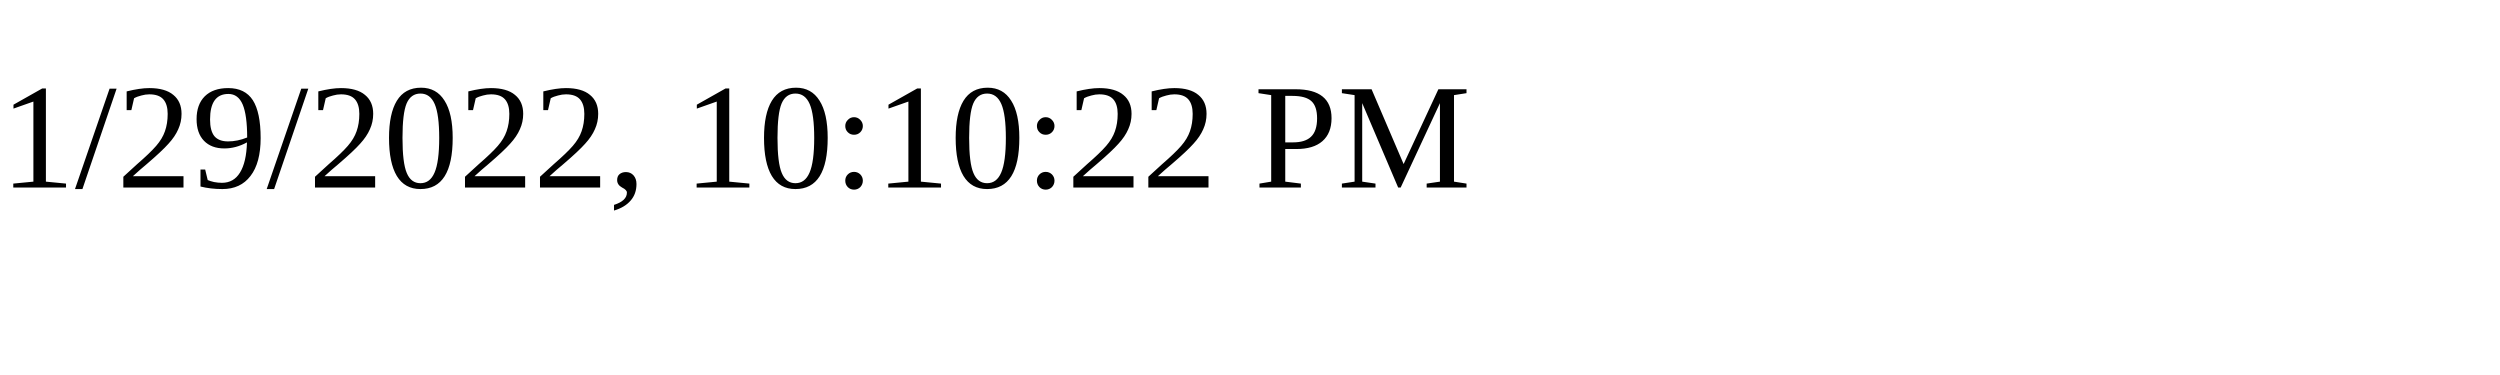
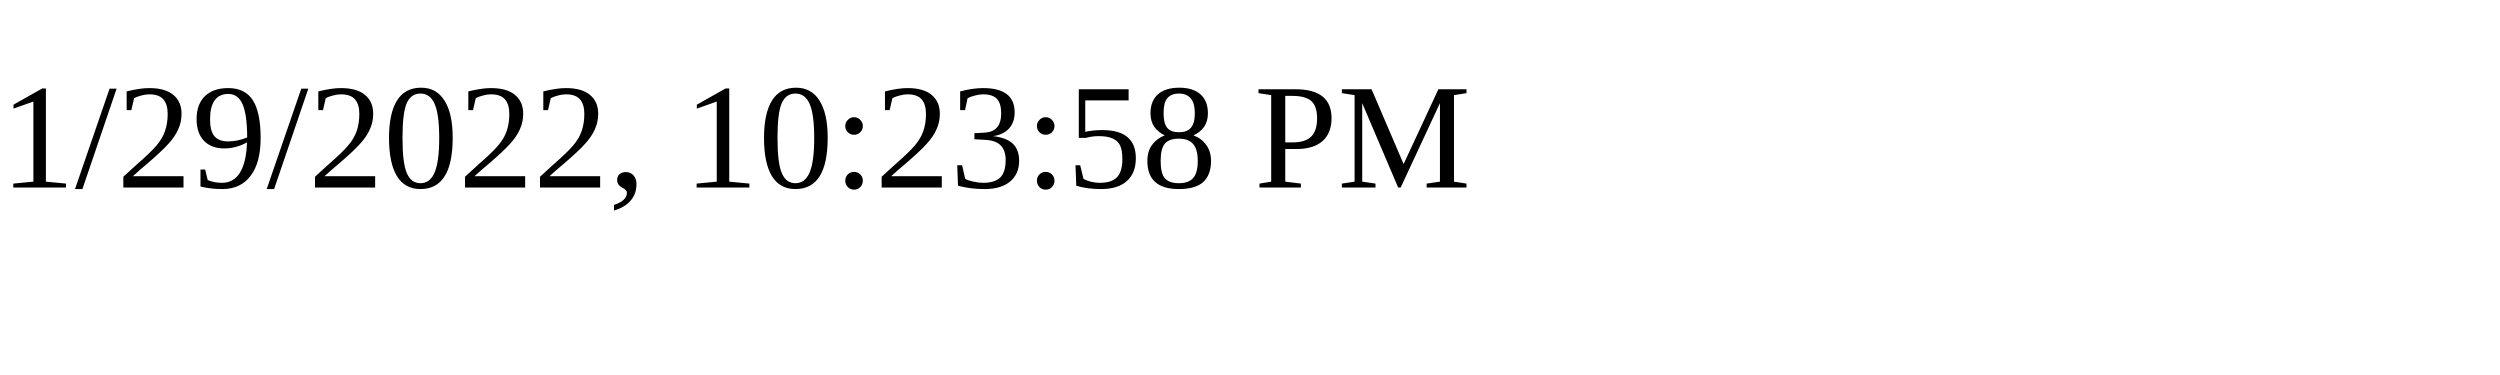
<svg xmlns="http://www.w3.org/2000/svg" height="30" width="200">
-   <text x="0" y="15">1/29/2022, 10:10:22 PM</text>
+   <text x="0" y="15">1/29/2022, 10:23:58 PM</text>
</svg>
